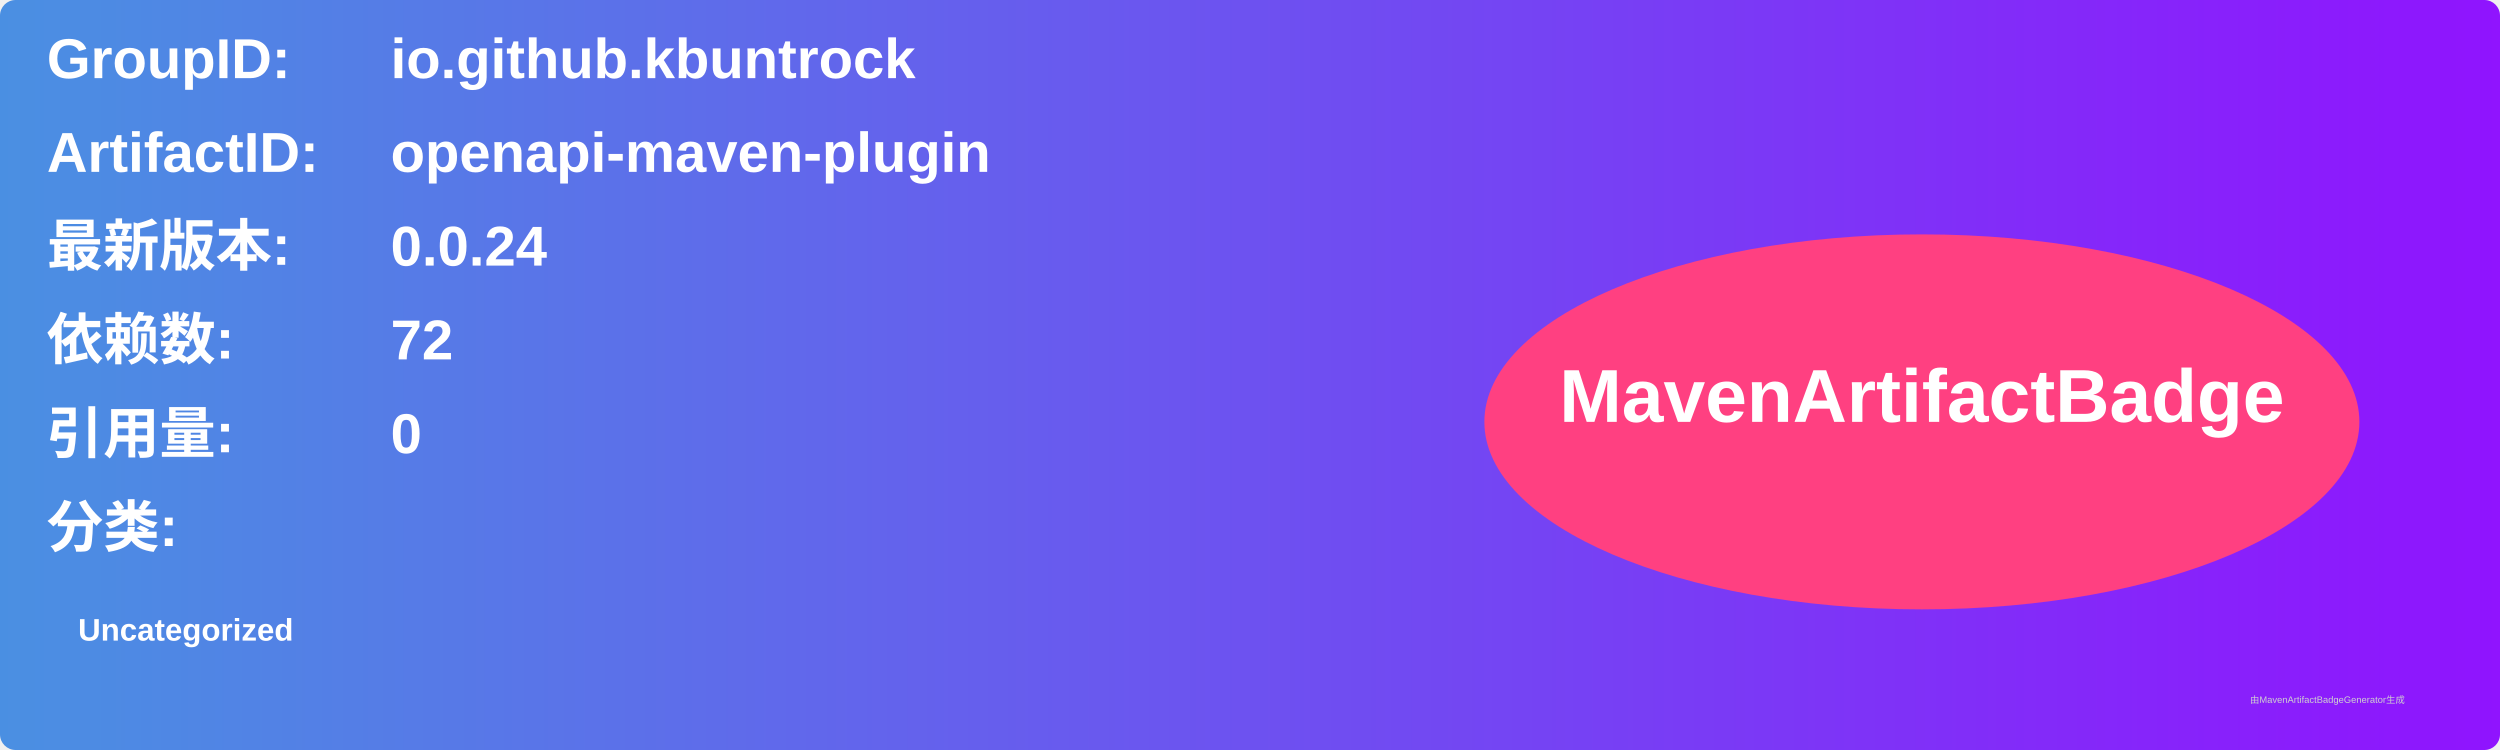
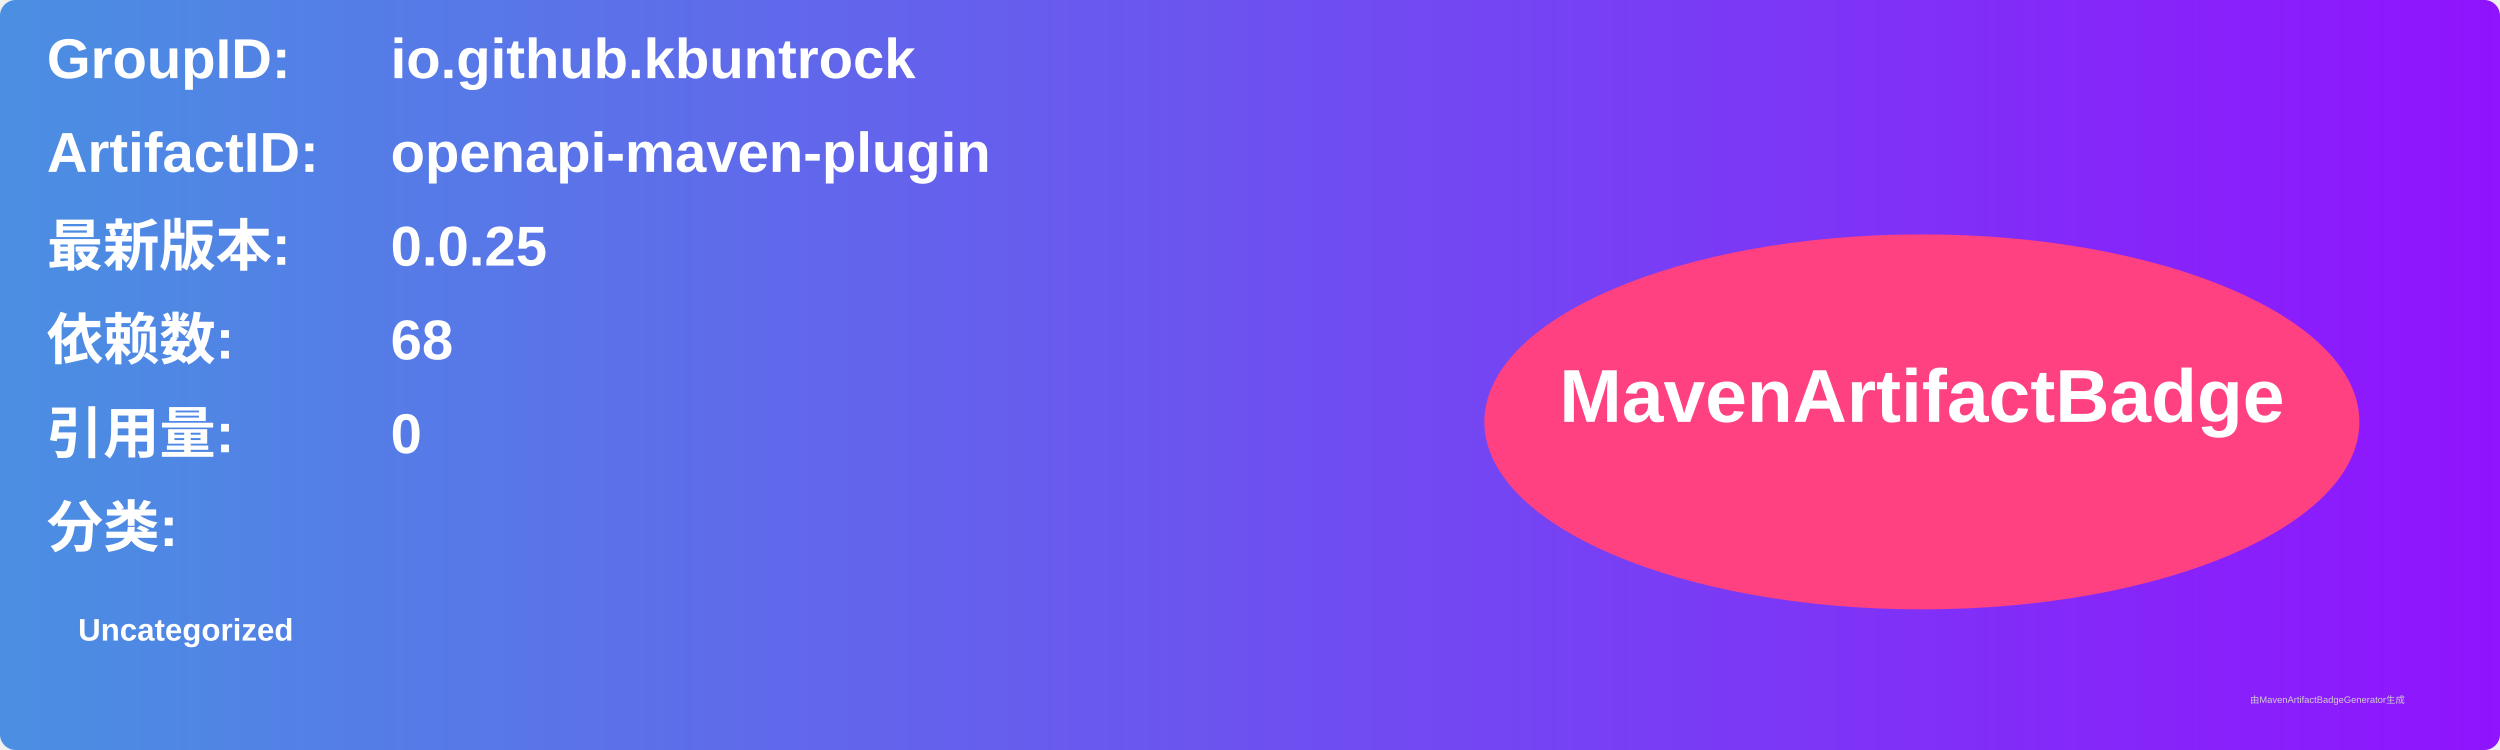
<svg xmlns="http://www.w3.org/2000/svg" width="800" height="240" viewBox="0 0 800 240">
  <linearGradient id="grad" x1="0%" y1="0%" x2="100%" y2="0%">
    <stop offset="0%" stop-color="#4a90e2" />
    <stop offset="100%" stop-color="#9013fe" />
  </linearGradient>
  <rect width="100%" height="100%" rx="5" ry="5" fill="url(#grad)" />
  <g transform="translate(15, 15)">
    <text x="0" y="10" font-family="Arial" font-size="18" fill="white" font-weight="bold" width="260">GroupID:</text>
    <text x="110" y="10" font-family="Arial" font-size="18" fill="white" font-weight="bold" width="460">io.github.kbuntrock</text>
    <text x="0" y="40" font-family="Arial" font-size="18" fill="white" font-weight="bold" width="260">ArtifactID:</text>
    <text x="110" y="40" font-family="Arial" font-size="18" fill="white" font-weight="bold" width="460">openapi-maven-plugin</text>
    <text x="0" y="70" font-family="Arial" font-size="18" fill="white" font-weight="bold">最新版本:</text>
    <text x="110" y="70" font-family="Arial" font-size="18" fill="white" font-weight="bold">
-       <tspan font-weight="bold">0.0.24</tspan>
+       <tspan font-weight="bold">0.0.25</tspan>
    </text>
    <text x="0" y="100" font-family="Arial" font-size="18" fill="white" font-weight="bold">依赖数: </text>
    <text x="110" y="100" font-family="Arial" font-size="18" fill="white">
-       <tspan font-weight="bold">72</tspan>
+       <tspan font-weight="bold">68</tspan>
    </text>
    <text x="0" y="130" font-family="Arial" font-size="18" fill="white" font-weight="bold">引用量: </text>
    <text x="110" y="130" font-family="Arial" font-size="18" fill="white">
      <tspan font-weight="bold">0</tspan>
    </text>
    <text x="0" y="160" font-family="Arial" font-size="18" fill="white" font-weight="bold">分类:</text>
    <text x="10" y="190" font-family="Arial" font-size="10" fill="white">
      <tspan font-weight="bold">Uncategorized</tspan>
    </text>
    <ellipse cx="600" cy="120" rx="140" ry="60" fill="#ff4081" />
    <text x="600" y="120" text-anchor="middle" font-family="Arial" font-size="24" fill="white" font-weight="bold">MavenArtifactBadge</text>
  </g>
  <text x="720" y="225" font-family="Arial" font-size="3" fill="#d0d0d0">由MavenArtifactBadgeGenerator生成</text>
</svg>
